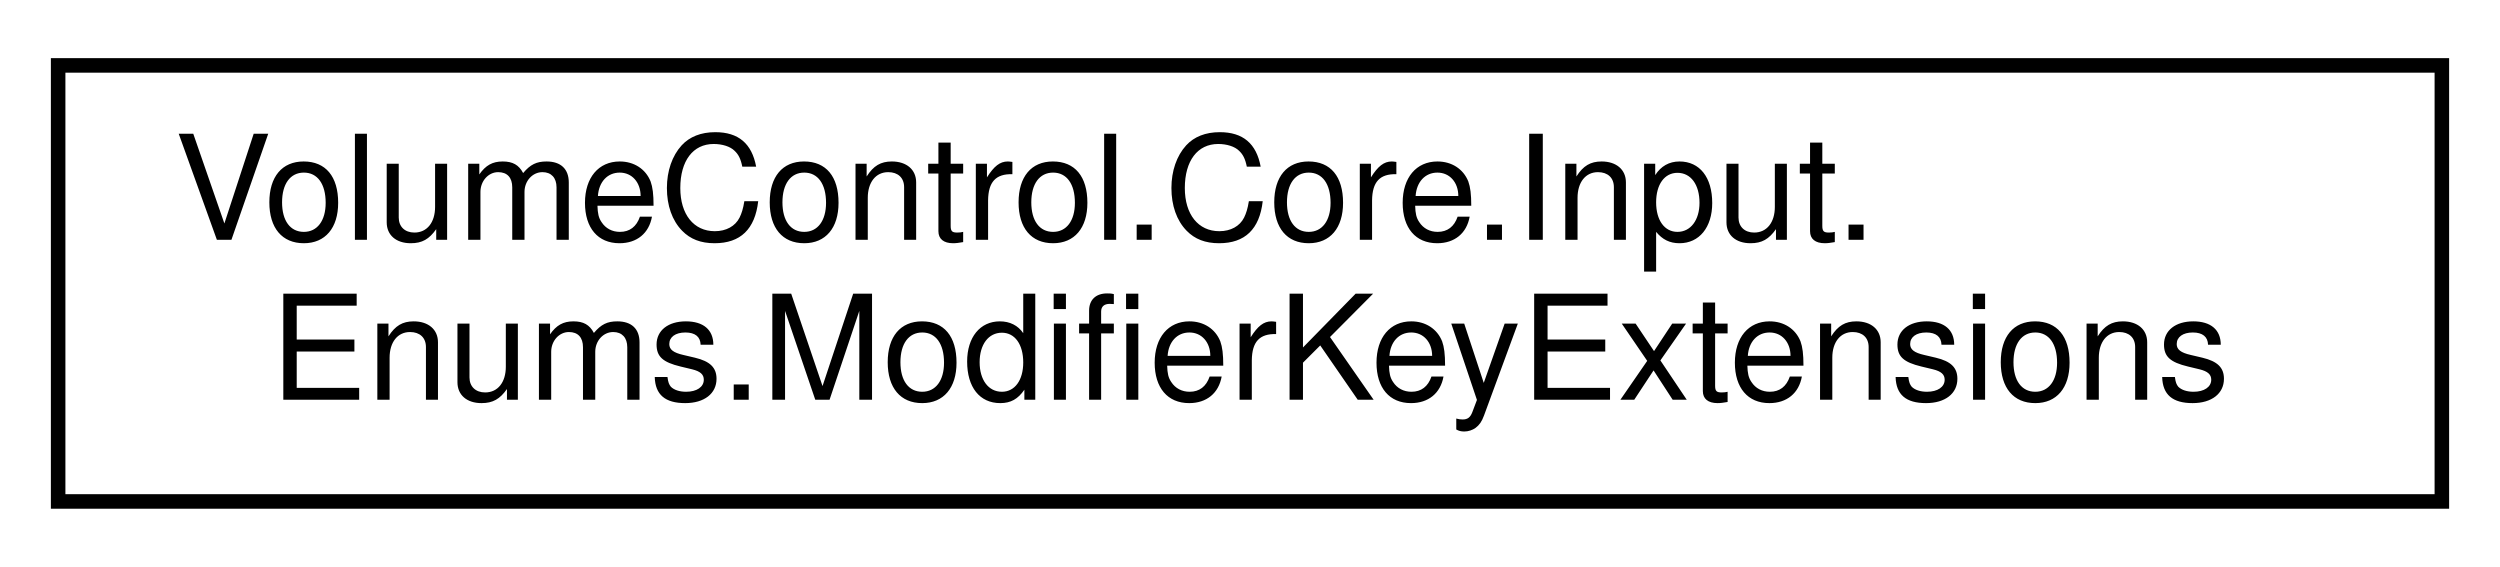
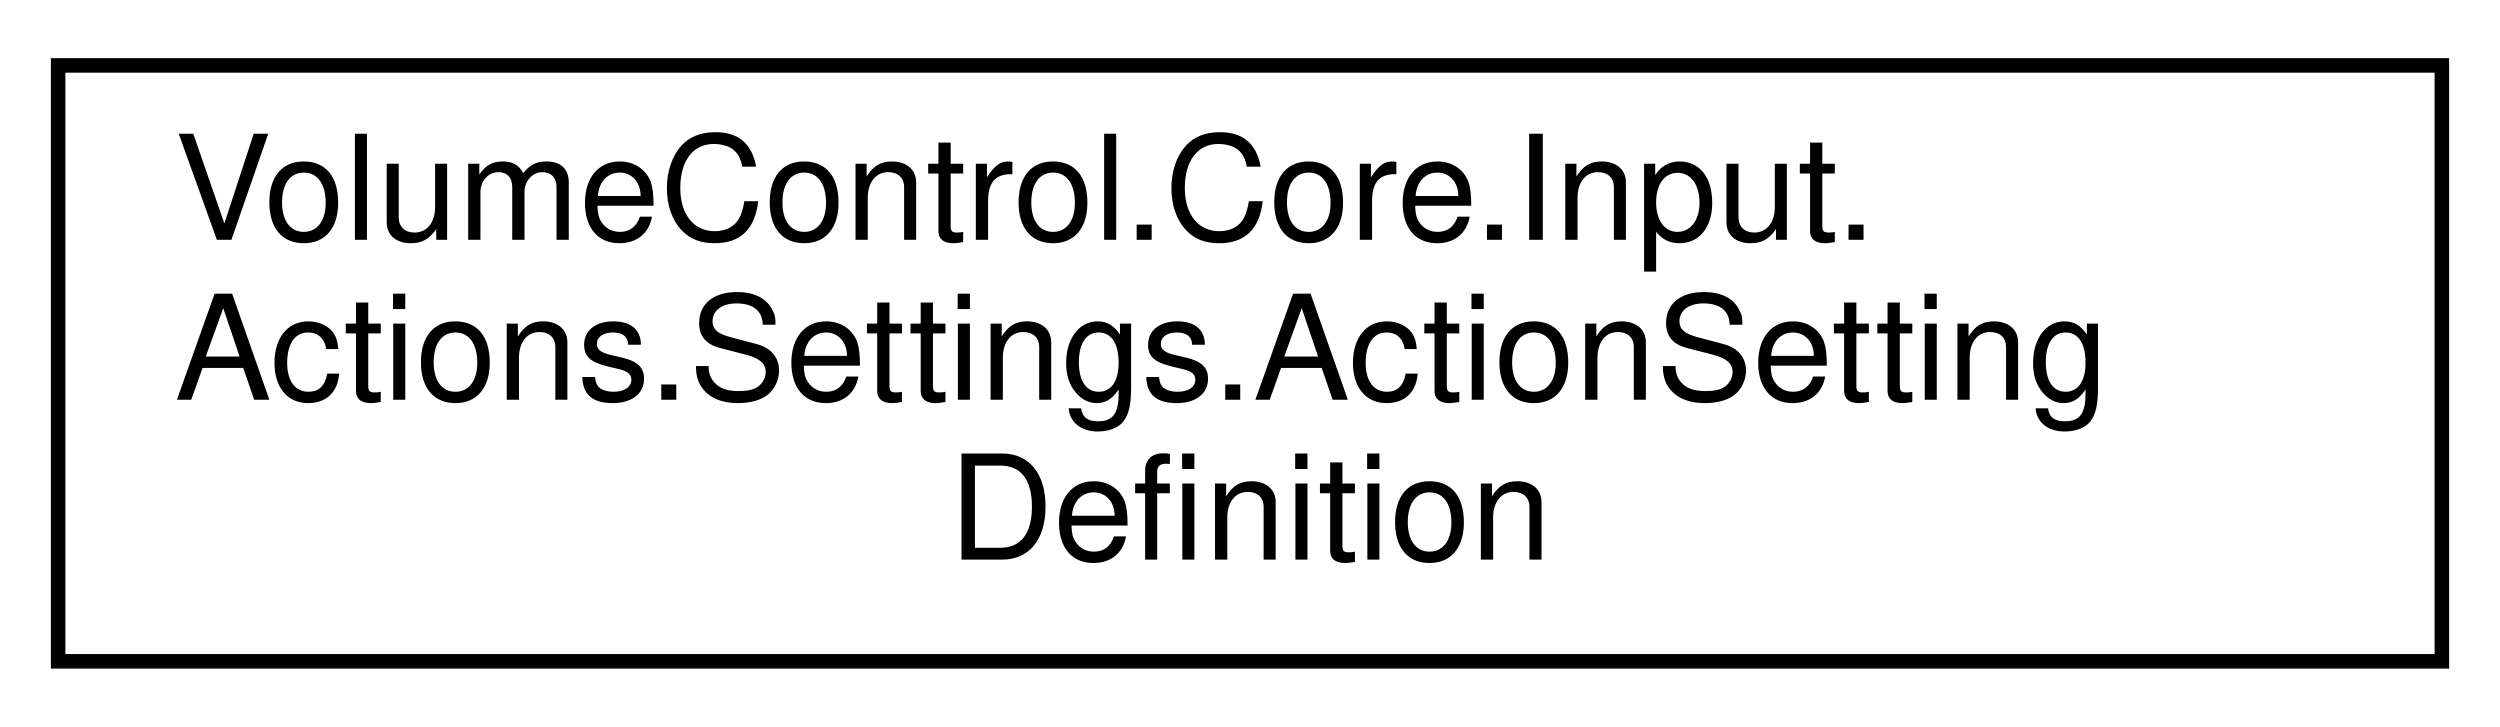
- <svg xmlns="http://www.w3.org/2000/svg" xmlns:xlink="http://www.w3.org/1999/xlink" width="172pt" height="39pt" viewBox="0.00 0.00 172.00 39.00">
-   <g id="graph0" class="graph" transform="scale(1 1) rotate(0) translate(4 35)">
+ <svg xmlns="http://www.w3.org/2000/svg" xmlns:xlink="http://www.w3.org/1999/xlink" width="172pt" height="50pt" viewBox="0.00 0.00 172.00 50.00">
+   <g id="graph0" class="graph" transform="scale(1 1) rotate(0) translate(4 46)">
    <g id="node1" class="node">
      <g id="a_node1">
-         <a xlink:href="class_volume_control_1_1_core_1_1_input_1_1_enums_1_1_modifier_key_extensions.html" target="_top" xlink:title="Extension methods for the EModifierKey enum.">
-           <polygon fill="none" stroke="black" points="0,-0.5 0,-30.5 164,-30.5 164,-0.5 0,-0.5" />
-           <text text-anchor="start" x="8" y="-18.5" font-family="Helvetica,sans-Serif" font-size="10.00">VolumeControl.Core.Input.</text>
-           <text text-anchor="middle" x="82" y="-7.5" font-family="Helvetica,sans-Serif" font-size="10.00">Enums.ModifierKeyExtensions</text>
+         <a xlink:href="class_volume_control_1_1_core_1_1_input_1_1_actions_1_1_settings_1_1_action_setting_definition.html" target="_top" xlink:title="Defines an action setting, and provides methods for creating action setting instances.">
+           <polygon fill="none" stroke="black" points="0,-0.5 0,-41.5 164,-41.5 164,-0.5 0,-0.5" />
+           <text text-anchor="start" x="8" y="-29.5" font-family="Helvetica,sans-Serif" font-size="10.00">VolumeControl.Core.Input.</text>
+           <text text-anchor="start" x="8" y="-18.5" font-family="Helvetica,sans-Serif" font-size="10.00">Actions.Settings.ActionSetting</text>
+           <text text-anchor="middle" x="82" y="-7.5" font-family="Helvetica,sans-Serif" font-size="10.00">Definition</text>
        </a>
      </g>
    </g>
  </g>
</svg>
